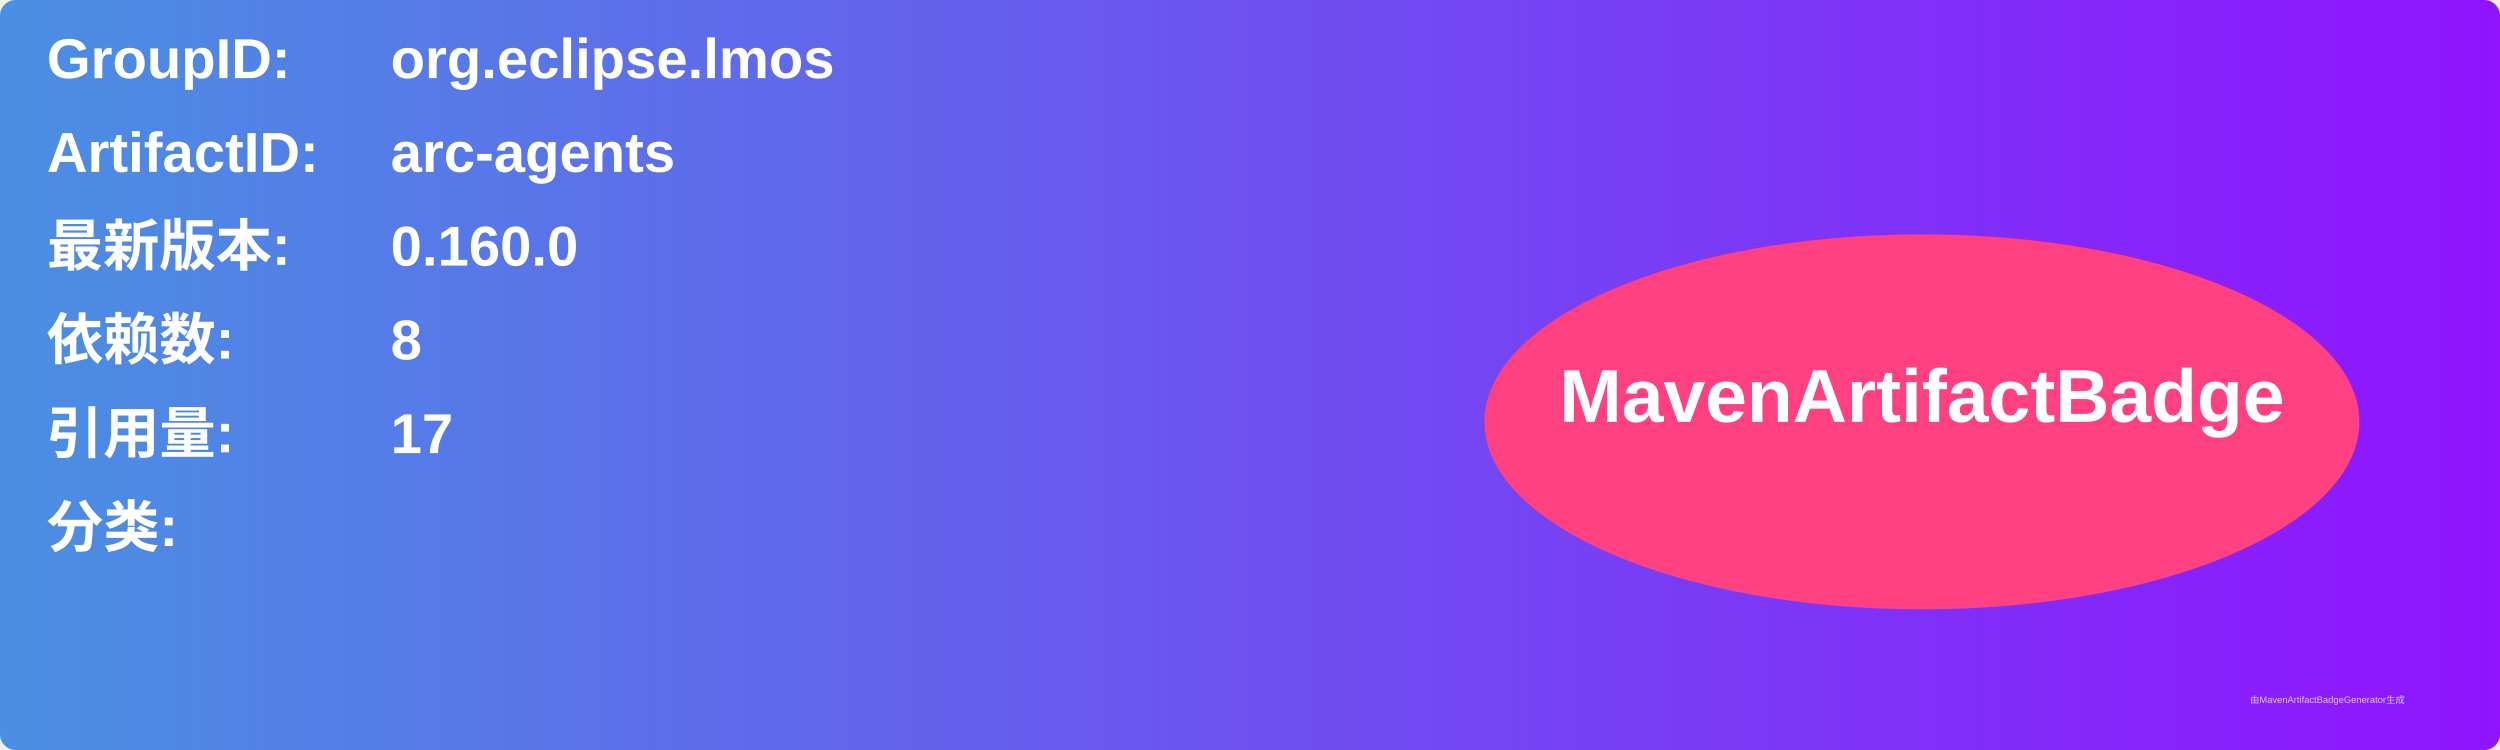
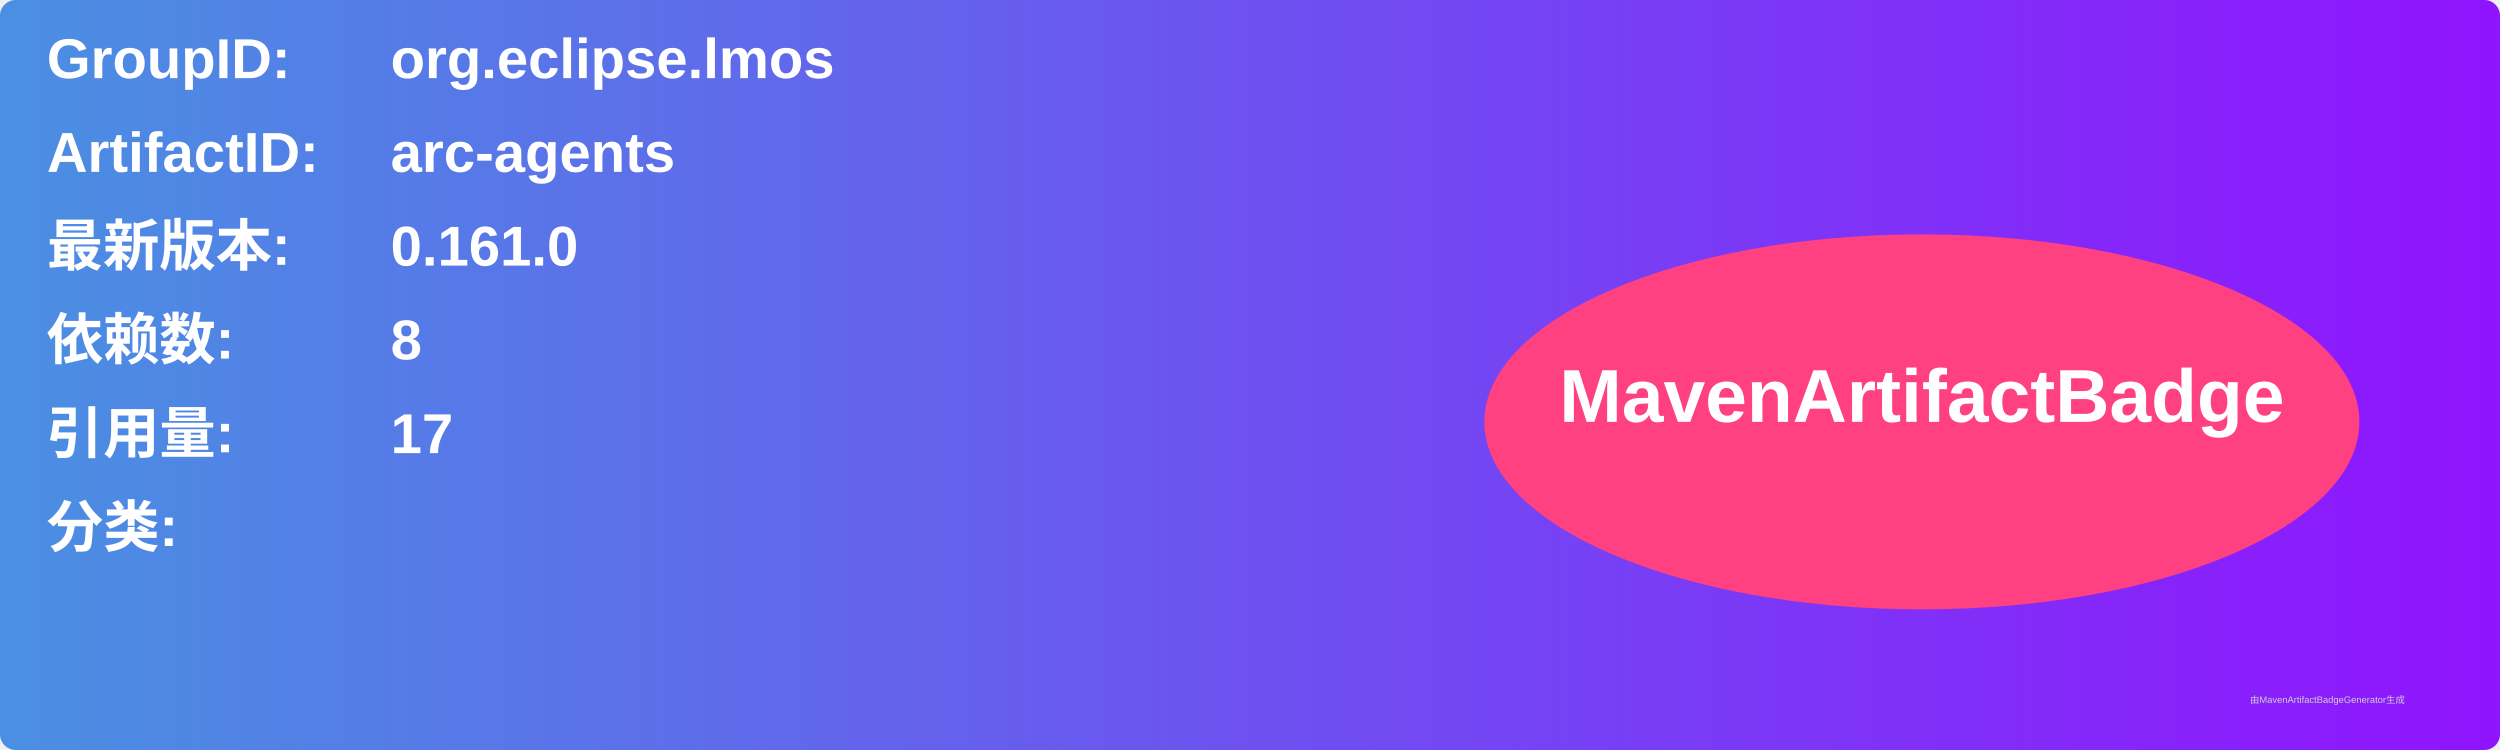
<svg xmlns="http://www.w3.org/2000/svg" width="800" height="240" viewBox="0 0 800 240">
  <linearGradient id="grad" x1="0%" y1="0%" x2="100%" y2="0%">
    <stop offset="0%" stop-color="#4a90e2" />
    <stop offset="100%" stop-color="#9013fe" />
  </linearGradient>
  <rect width="100%" height="100%" rx="5" ry="5" fill="url(#grad)" />
  <g transform="translate(15, 15)">
    <text x="0" y="10" font-family="Arial" font-size="18" fill="white" font-weight="bold" width="260">GroupID:</text>
    <text x="110" y="10" font-family="Arial" font-size="18" fill="white" font-weight="bold" width="460">org.eclipse.lmos</text>
    <text x="0" y="40" font-family="Arial" font-size="18" fill="white" font-weight="bold" width="260">ArtifactID:</text>
    <text x="110" y="40" font-family="Arial" font-size="18" fill="white" font-weight="bold" width="460">arc-agents</text>
    <text x="0" y="70" font-family="Arial" font-size="18" fill="white" font-weight="bold">最新版本:</text>
    <text x="110" y="70" font-family="Arial" font-size="18" fill="white" font-weight="bold">
-       <tspan font-weight="bold">0.160.0</tspan>
+       <tspan font-weight="bold">0.161.0</tspan>
    </text>
    <text x="0" y="100" font-family="Arial" font-size="18" fill="white" font-weight="bold">依赖数: </text>
    <text x="110" y="100" font-family="Arial" font-size="18" fill="white">
      <tspan font-weight="bold">8</tspan>
    </text>
    <text x="0" y="130" font-family="Arial" font-size="18" fill="white" font-weight="bold">引用量: </text>
    <text x="110" y="130" font-family="Arial" font-size="18" fill="white">
      <tspan font-weight="bold">17</tspan>
    </text>
    <text x="0" y="160" font-family="Arial" font-size="18" fill="white" font-weight="bold">分类:</text>
    <text x="10" y="190" font-family="Arial" font-size="10" fill="white">
      <tspan font-weight="bold" />
    </text>
    <ellipse cx="600" cy="120" rx="140" ry="60" fill="#ff4081" />
    <text x="600" y="120" text-anchor="middle" font-family="Arial" font-size="24" fill="white" font-weight="bold">MavenArtifactBadge</text>
  </g>
  <text x="720" y="225" font-family="Arial" font-size="3" fill="#d0d0d0">由MavenArtifactBadgeGenerator生成</text>
</svg>
